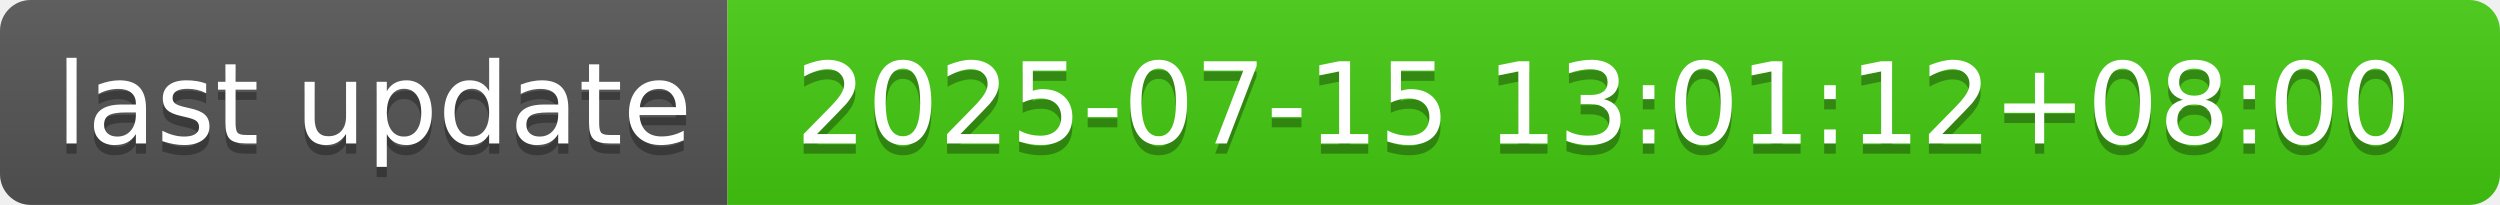
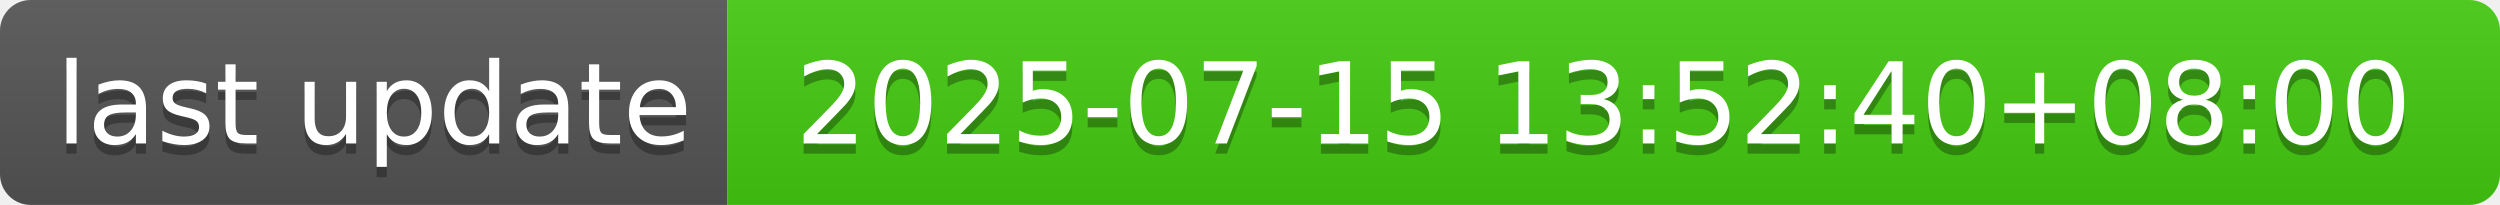
- <svg xmlns="http://www.w3.org/2000/svg" width="244" height="20" role="img" aria-label="last update: 2025-07-15 13:01:12+08:00">
+ <svg xmlns="http://www.w3.org/2000/svg" width="244" height="20" role="img" aria-label="last update: 2025-07-15 13:52:40+08:00">
  <linearGradient id="s" x2="0" y2="100%">
    <stop offset="0" stop-color="#bbb" stop-opacity=".1" />
    <stop offset="1" stop-opacity=".1" />
  </linearGradient>
  <clipPath id="r">
    <rect width="244" height="20" rx="3" fill="#fff" />
  </clipPath>
  <g clip-path="url(#r)">
    <rect width="71" height="20" fill="#555" />
    <rect x="71" width="173" height="20" fill="#4c1" />
    <rect width="244" height="20" fill="url(#s)" />
  </g>
  <g fill="#fff" text-anchor="middle" font-family="Verdana,Geneva,DejaVu Sans,sans-serif" text-rendering="geometricPrecision" font-size="110">
    <text aria-hidden="true" x="365" y="150" fill="#010101" fill-opacity=".3" transform="scale(.1)" textLength="610">last update</text>
    <text x="365" y="140" transform="scale(.1)" fill="#fff" textLength="610">last update</text>
-     <text aria-hidden="true" x="1565" y="150" fill="#010101" fill-opacity=".3" transform="scale(.1)" textLength="1630">2025-07-15 13:01:12+08:00</text>
-     <text x="1565" y="140" transform="scale(.1)" fill="#fff" textLength="1630">2025-07-15 13:01:12+08:00</text>
+     <text aria-hidden="true" x="1565" y="150" fill="#010101" fill-opacity=".3" transform="scale(.1)" textLength="1630">2025-07-15 13:52:40+08:00</text>
+     <text x="1565" y="140" transform="scale(.1)" fill="#fff" textLength="1630">2025-07-15 13:52:40+08:00</text>
  </g>
</svg>
